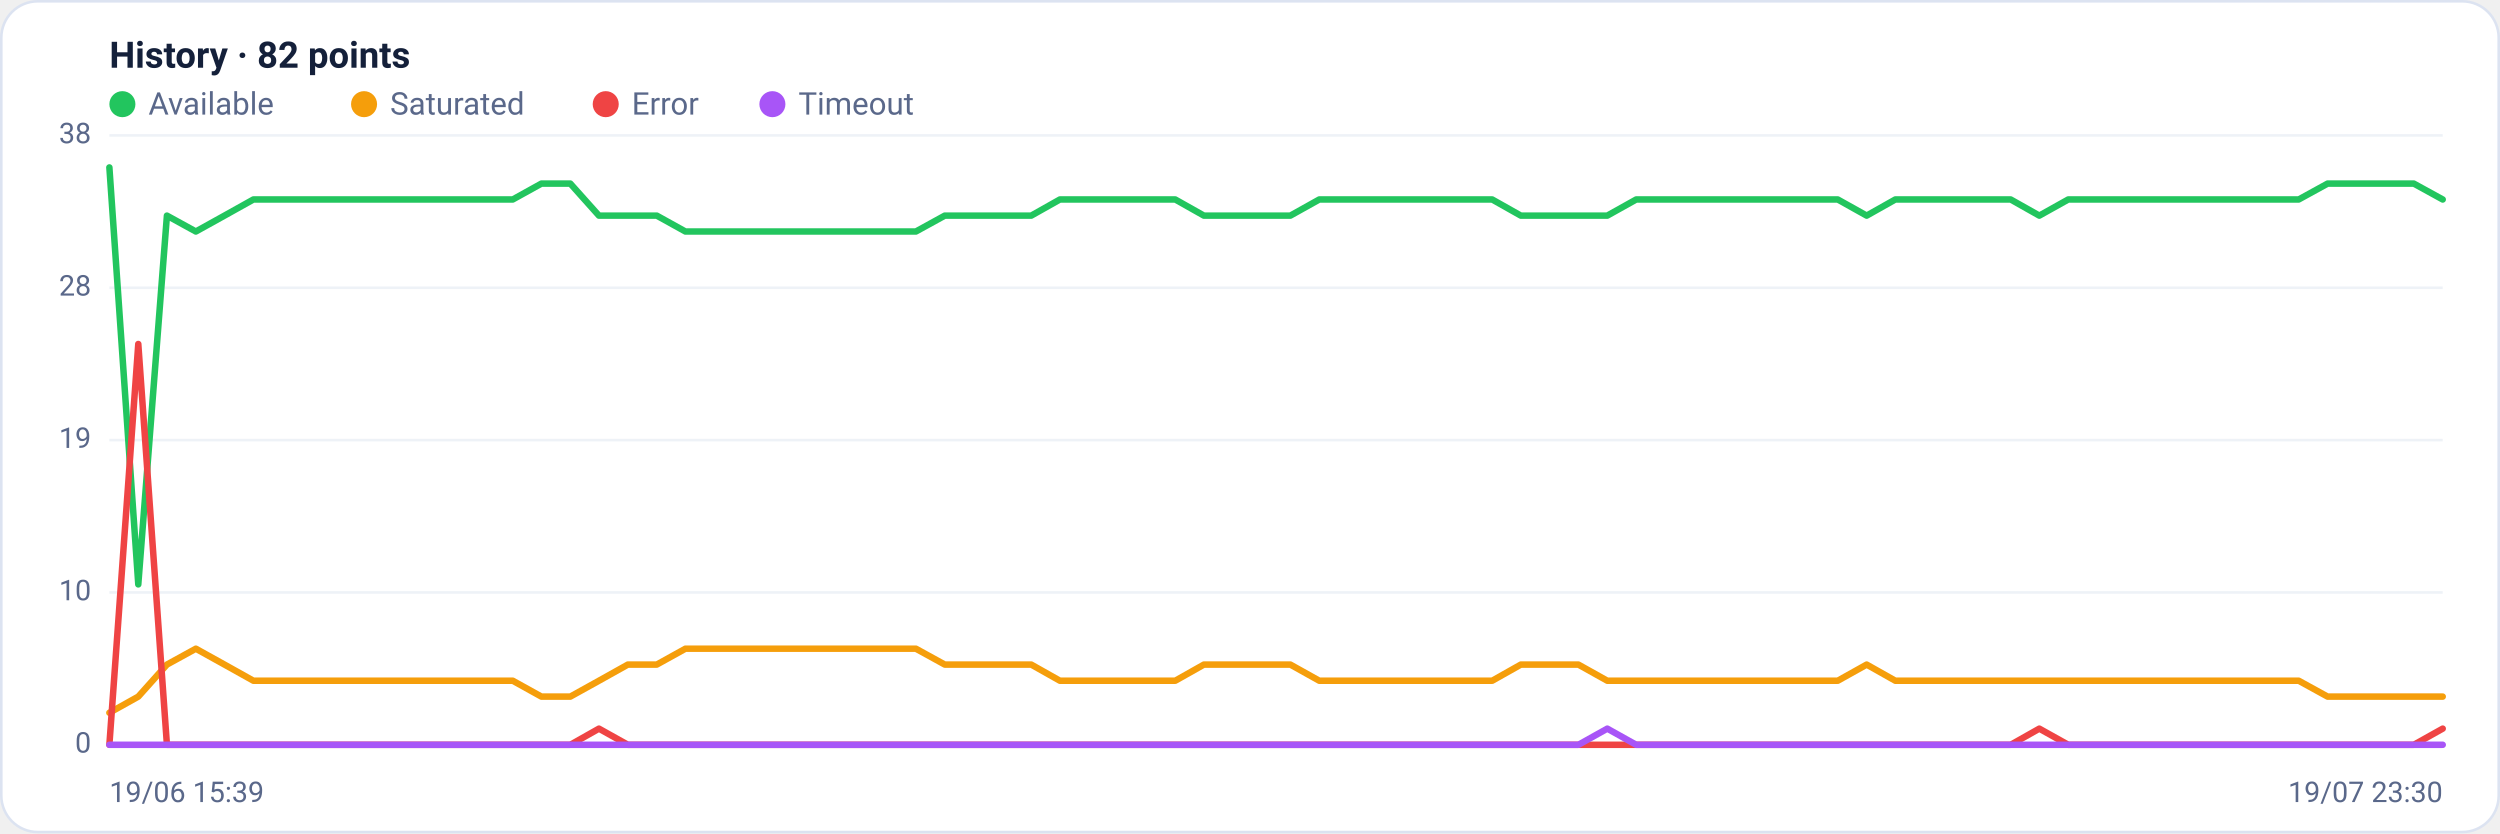
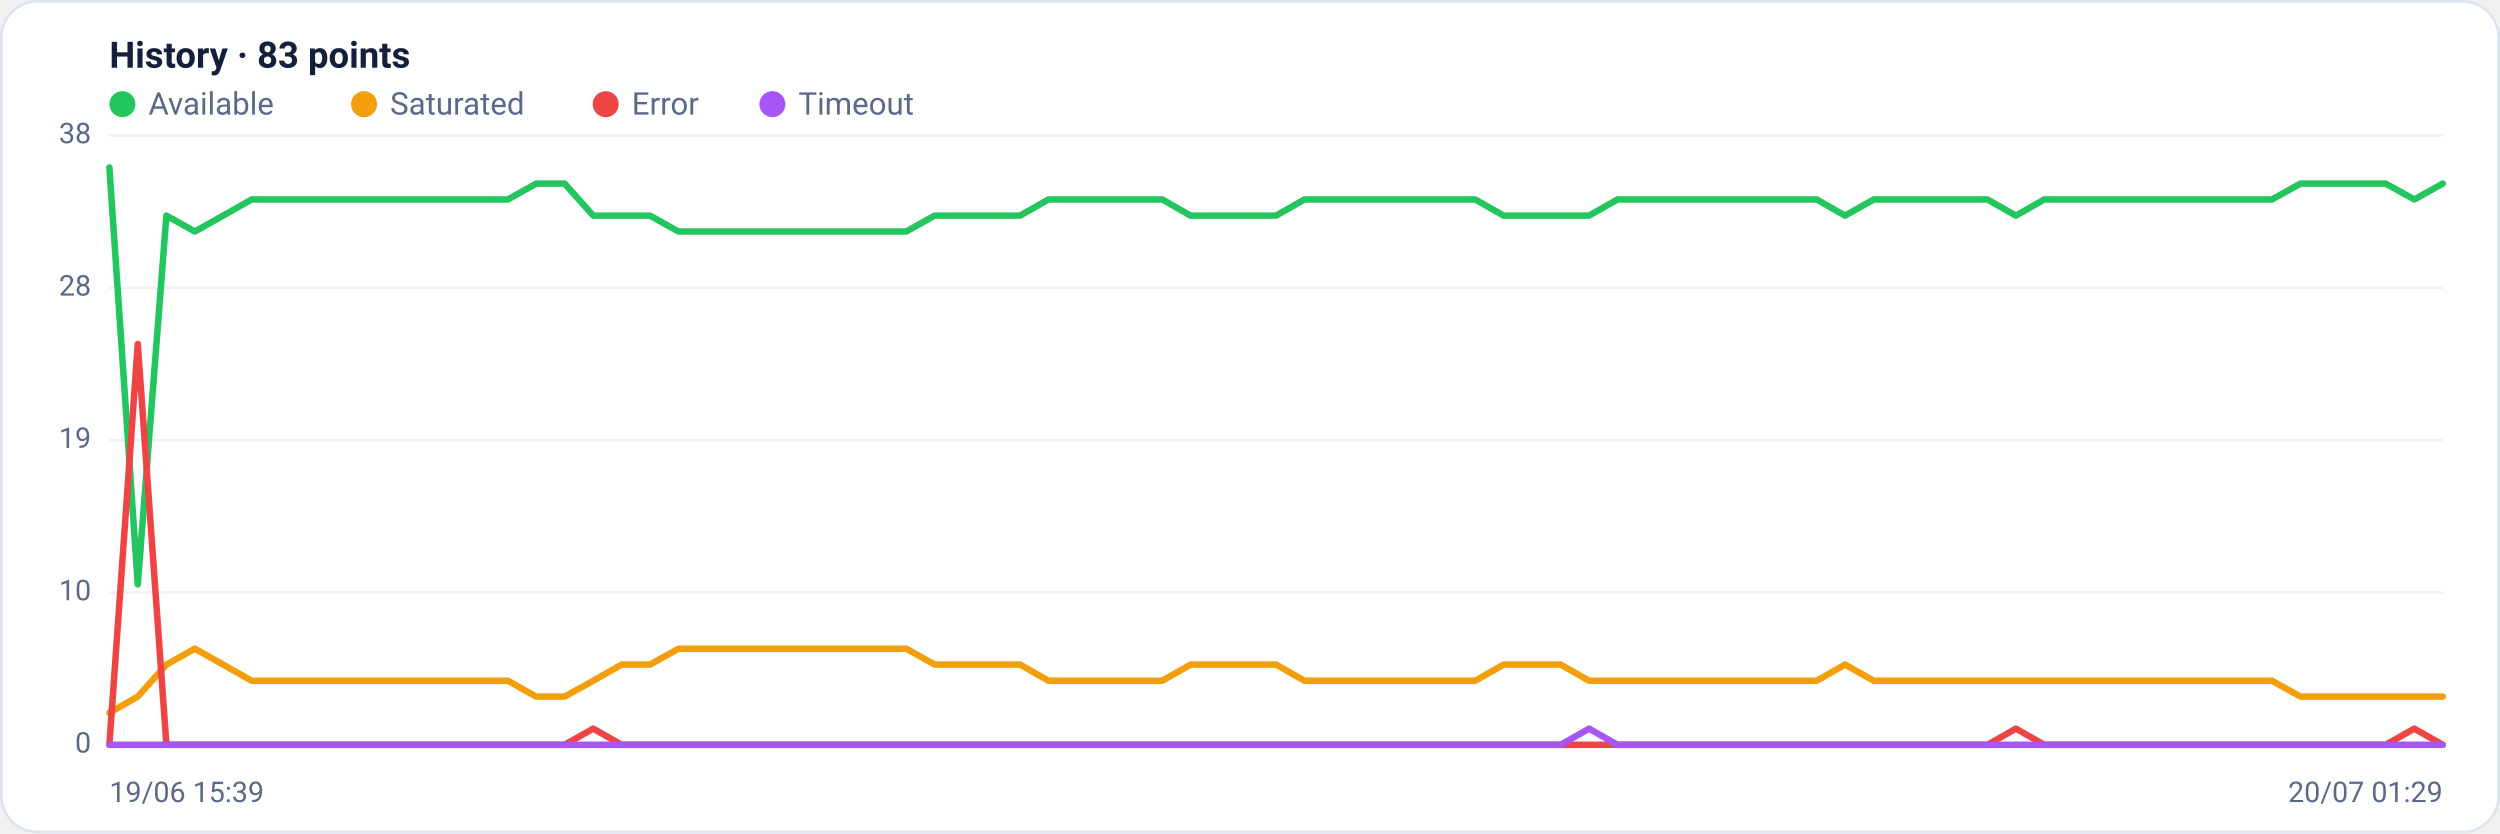
<svg xmlns="http://www.w3.org/2000/svg" viewBox="0 0 960 320" width="960" height="320" font-family="Segoe UI, system-ui, -apple-system, Roboto, Helvetica, Arial, sans-serif" role="img" aria-label="Availability history per region">
  <rect x="0.5" y="0.5" width="959" height="319" rx="14" fill="#ffffff" stroke="#dce3f1" />
-   <text x="42" y="26" font-size="14" font-weight="600" fill="#14203a">History · 82 points</text>
+   <text x="42" y="26" font-size="14" font-weight="600" fill="#14203a">History · 83 points</text>
  <circle cx="47" cy="40" r="5" fill="#22c55e" />
  <text x="57" y="44" font-size="12" fill="#5a688a">Available</text>
  <circle cx="139.8" cy="40" r="5" fill="#f59e0b" />
  <text x="149.8" y="44" font-size="12" fill="#5a688a">Saturated</text>
  <circle cx="232.6" cy="40" r="5" fill="#ef4444" />
  <text x="242.6" y="44" font-size="12" fill="#5a688a">Error</text>
  <circle cx="296.6" cy="40" r="5" fill="#a855f7" />
  <text x="306.6" y="44" font-size="12" fill="#5a688a">Timeout</text>
  <line x1="42" y1="286.0" x2="938" y2="286.0" stroke="#eef2f7" stroke-width="1" />
  <text x="35" y="289.0" text-anchor="end" font-size="11" fill="#5a688a">0</text>
  <line x1="42" y1="227.5" x2="938" y2="227.5" stroke="#eef2f7" stroke-width="1" />
  <text x="35" y="230.5" text-anchor="end" font-size="11" fill="#5a688a">10</text>
  <line x1="42" y1="169.0" x2="938" y2="169.0" stroke="#eef2f7" stroke-width="1" />
  <text x="35" y="172.0" text-anchor="end" font-size="11" fill="#5a688a">19</text>
  <line x1="42" y1="110.5" x2="938" y2="110.5" stroke="#eef2f7" stroke-width="1" />
  <text x="35" y="113.5" text-anchor="end" font-size="11" fill="#5a688a">28</text>
  <line x1="42" y1="52.0" x2="938" y2="52.0" stroke="#eef2f7" stroke-width="1" />
  <text x="35" y="55.0" text-anchor="end" font-size="11" fill="#5a688a">38</text>
-   <polyline fill="none" stroke="#22c55e" stroke-width="2.5" stroke-linejoin="round" stroke-linecap="round" points="42.0,64.3 53.1,224.4 64.1,82.8 75.2,88.9 86.2,82.8 97.3,76.6 108.4,76.6 119.4,76.6 130.5,76.6 141.6,76.6 152.6,76.6 163.7,76.6 174.7,76.6 185.8,76.6 196.9,76.6 207.9,70.5 219.0,70.5 230.0,82.8 241.1,82.8 252.2,82.8 263.2,88.9 274.3,88.9 285.4,88.9 296.4,88.9 307.5,88.9 318.5,88.9 329.6,88.9 340.7,88.9 351.7,88.9 362.8,82.8 373.9,82.8 384.9,82.8 396.0,82.8 407.0,76.6 418.1,76.6 429.2,76.6 440.2,76.6 451.3,76.6 462.3,82.8 473.4,82.8 484.5,82.8 495.5,82.8 506.6,76.6 517.7,76.6 528.7,76.6 539.8,76.6 550.8,76.6 561.9,76.6 573.0,76.6 584.0,82.8 595.1,82.8 606.1,82.8 617.2,82.8 628.3,76.6 639.3,76.6 650.4,76.6 661.5,76.6 672.5,76.6 683.6,76.6 694.6,76.6 705.7,76.6 716.8,82.8 727.8,76.6 738.9,76.6 750.0,76.6 761.0,76.6 772.1,76.6 783.1,82.8 794.2,76.6 805.3,76.6 816.3,76.6 827.4,76.6 838.4,76.6 849.5,76.6 860.6,76.6 871.6,76.6 882.7,76.6 893.8,70.5 904.8,70.5 915.9,70.5 926.9,70.5 938.0,76.6" />
-   <polyline fill="none" stroke="#f59e0b" stroke-width="2.5" stroke-linejoin="round" stroke-linecap="round" points="42.0,273.7 53.1,267.5 64.1,255.2 75.2,249.1 86.2,255.2 97.3,261.4 108.4,261.4 119.4,261.4 130.5,261.4 141.6,261.4 152.6,261.4 163.7,261.4 174.7,261.4 185.8,261.4 196.9,261.4 207.9,267.5 219.0,267.5 230.0,261.4 241.1,255.2 252.2,255.2 263.2,249.1 274.3,249.1 285.4,249.1 296.4,249.1 307.5,249.1 318.5,249.1 329.6,249.1 340.7,249.1 351.7,249.1 362.8,255.2 373.9,255.2 384.9,255.2 396.0,255.2 407.0,261.4 418.1,261.4 429.2,261.4 440.2,261.4 451.3,261.4 462.3,255.2 473.4,255.2 484.5,255.2 495.5,255.2 506.6,261.4 517.7,261.4 528.7,261.4 539.8,261.4 550.8,261.4 561.9,261.4 573.0,261.4 584.0,255.2 595.1,255.2 606.1,255.2 617.2,261.4 628.3,261.4 639.3,261.4 650.4,261.4 661.5,261.4 672.5,261.4 683.6,261.4 694.6,261.4 705.7,261.4 716.8,255.2 727.8,261.4 738.9,261.4 750.0,261.4 761.0,261.4 772.1,261.4 783.1,261.4 794.2,261.4 805.3,261.4 816.3,261.4 827.4,261.4 838.4,261.4 849.5,261.4 860.6,261.4 871.6,261.4 882.7,261.4 893.8,267.5 904.8,267.5 915.9,267.5 926.9,267.5 938.0,267.5" />
-   <polyline fill="none" stroke="#ef4444" stroke-width="2.5" stroke-linejoin="round" stroke-linecap="round" points="42.0,286.0 53.1,132.1 64.1,286.0 75.2,286.0 86.2,286.0 97.3,286.0 108.4,286.0 119.4,286.0 130.5,286.0 141.6,286.0 152.6,286.0 163.7,286.0 174.7,286.0 185.8,286.0 196.9,286.0 207.9,286.0 219.0,286.0 230.0,279.8 241.1,286.0 252.2,286.0 263.2,286.0 274.3,286.0 285.4,286.0 296.4,286.0 307.5,286.0 318.5,286.0 329.6,286.0 340.7,286.0 351.7,286.0 362.8,286.0 373.9,286.0 384.9,286.0 396.0,286.0 407.0,286.0 418.1,286.0 429.2,286.0 440.2,286.0 451.3,286.0 462.3,286.0 473.4,286.0 484.5,286.0 495.5,286.0 506.6,286.0 517.7,286.0 528.7,286.0 539.8,286.0 550.8,286.0 561.9,286.0 573.0,286.0 584.0,286.0 595.1,286.0 606.1,286.0 617.2,286.0 628.3,286.0 639.3,286.0 650.4,286.0 661.5,286.0 672.5,286.0 683.6,286.0 694.6,286.0 705.7,286.0 716.8,286.0 727.8,286.0 738.9,286.0 750.0,286.0 761.0,286.0 772.1,286.0 783.1,279.8 794.2,286.0 805.3,286.0 816.3,286.0 827.4,286.0 838.4,286.0 849.5,286.0 860.6,286.0 871.6,286.0 882.7,286.0 893.8,286.0 904.8,286.0 915.9,286.0 926.9,286.0 938.0,279.8" />
-   <polyline fill="none" stroke="#a855f7" stroke-width="2.5" stroke-linejoin="round" stroke-linecap="round" points="42.0,286.0 53.1,286.0 64.1,286.0 75.2,286.0 86.2,286.0 97.3,286.0 108.4,286.0 119.4,286.0 130.5,286.0 141.6,286.0 152.6,286.0 163.7,286.0 174.7,286.0 185.8,286.0 196.9,286.0 207.9,286.0 219.0,286.0 230.0,286.0 241.1,286.0 252.2,286.0 263.2,286.0 274.3,286.0 285.4,286.0 296.4,286.0 307.5,286.0 318.5,286.0 329.6,286.0 340.7,286.0 351.7,286.0 362.8,286.0 373.9,286.0 384.9,286.0 396.0,286.0 407.0,286.0 418.1,286.0 429.2,286.0 440.2,286.0 451.3,286.0 462.3,286.0 473.4,286.0 484.5,286.0 495.5,286.0 506.6,286.0 517.7,286.0 528.7,286.0 539.8,286.0 550.8,286.0 561.9,286.0 573.0,286.0 584.0,286.0 595.1,286.0 606.1,286.0 617.2,279.8 628.3,286.0 639.3,286.0 650.4,286.0 661.5,286.0 672.5,286.0 683.6,286.0 694.6,286.0 705.7,286.0 716.8,286.0 727.8,286.0 738.9,286.0 750.0,286.0 761.0,286.0 772.1,286.0 783.1,286.0 794.2,286.0 805.3,286.0 816.3,286.0 827.4,286.0 838.4,286.0 849.5,286.0 860.6,286.0 871.6,286.0 882.7,286.0 893.8,286.0 904.8,286.0 915.9,286.0 926.9,286.0 938.0,286.0" />
+   <polyline fill="none" stroke="#22c55e" stroke-width="2.5" stroke-linejoin="round" stroke-linecap="round" points="42.0,64.3 52.9,224.4 63.9,82.8 74.8,88.9 85.7,82.8 96.6,76.6 107.6,76.6 118.5,76.6 129.4,76.6 140.3,76.6 151.3,76.6 162.2,76.6 173.1,76.6 184.0,76.6 195.0,76.6 205.9,70.5 216.8,70.5 227.8,82.8 238.7,82.8 249.6,82.8 260.5,88.9 271.5,88.9 282.4,88.9 293.3,88.9 304.2,88.9 315.2,88.9 326.1,88.9 337.0,88.9 348.0,88.9 358.9,82.8 369.8,82.8 380.7,82.8 391.7,82.8 402.6,76.6 413.5,76.6 424.4,76.6 435.4,76.6 446.3,76.6 457.2,82.8 468.1,82.8 479.1,82.8 490.0,82.8 500.9,76.6 511.9,76.6 522.8,76.6 533.7,76.6 544.6,76.6 555.6,76.6 566.5,76.6 577.4,82.8 588.3,82.8 599.3,82.8 610.2,82.8 621.1,76.6 632.0,76.6 643.0,76.6 653.9,76.6 664.8,76.6 675.8,76.6 686.7,76.6 697.6,76.6 708.5,82.8 719.5,76.6 730.4,76.6 741.3,76.6 752.2,76.6 763.2,76.6 774.1,82.8 785.0,76.6 796.0,76.6 806.9,76.6 817.8,76.6 828.7,76.6 839.7,76.6 850.6,76.6 861.5,76.6 872.4,76.6 883.4,70.5 894.3,70.5 905.2,70.5 916.1,70.5 927.1,76.6 938.0,70.5" />
+   <polyline fill="none" stroke="#f59e0b" stroke-width="2.5" stroke-linejoin="round" stroke-linecap="round" points="42.0,273.7 52.9,267.5 63.9,255.2 74.8,249.1 85.7,255.2 96.6,261.4 107.6,261.4 118.5,261.4 129.4,261.4 140.3,261.4 151.3,261.4 162.2,261.4 173.1,261.4 184.0,261.4 195.0,261.4 205.9,267.5 216.8,267.5 227.8,261.4 238.7,255.2 249.6,255.2 260.5,249.1 271.5,249.1 282.4,249.1 293.3,249.1 304.2,249.1 315.2,249.1 326.1,249.1 337.0,249.1 348.0,249.1 358.9,255.2 369.8,255.2 380.7,255.2 391.7,255.2 402.6,261.4 413.5,261.4 424.4,261.4 435.4,261.4 446.3,261.4 457.2,255.2 468.1,255.2 479.1,255.2 490.0,255.2 500.9,261.4 511.9,261.4 522.8,261.4 533.7,261.4 544.6,261.4 555.6,261.4 566.5,261.4 577.4,255.2 588.3,255.2 599.3,255.2 610.2,261.4 621.1,261.4 632.0,261.4 643.0,261.4 653.9,261.4 664.8,261.4 675.8,261.4 686.7,261.4 697.6,261.4 708.5,255.2 719.5,261.4 730.4,261.4 741.3,261.4 752.2,261.4 763.2,261.4 774.1,261.4 785.0,261.4 796.0,261.4 806.9,261.4 817.8,261.4 828.7,261.4 839.7,261.4 850.6,261.4 861.5,261.4 872.4,261.4 883.4,267.5 894.3,267.5 905.2,267.5 916.1,267.5 927.1,267.5 938.0,267.5" />
+   <polyline fill="none" stroke="#ef4444" stroke-width="2.5" stroke-linejoin="round" stroke-linecap="round" points="42.0,286.0 52.9,132.1 63.9,286.0 74.8,286.0 85.7,286.0 96.6,286.0 107.6,286.0 118.5,286.0 129.4,286.0 140.3,286.0 151.3,286.0 162.2,286.0 173.1,286.0 184.0,286.0 195.0,286.0 205.9,286.0 216.8,286.0 227.8,279.8 238.7,286.0 249.6,286.0 260.5,286.0 271.5,286.0 282.4,286.0 293.3,286.0 304.2,286.0 315.2,286.0 326.1,286.0 337.0,286.0 348.0,286.0 358.9,286.0 369.8,286.0 380.7,286.0 391.7,286.0 402.6,286.0 413.5,286.0 424.4,286.0 435.4,286.0 446.3,286.0 457.2,286.0 468.1,286.0 479.1,286.0 490.0,286.0 500.9,286.0 511.9,286.0 522.8,286.0 533.7,286.0 544.6,286.0 555.6,286.0 566.5,286.0 577.4,286.0 588.3,286.0 599.3,286.0 610.2,286.0 621.1,286.0 632.0,286.0 643.0,286.0 653.9,286.0 664.8,286.0 675.8,286.0 686.7,286.0 697.6,286.0 708.5,286.0 719.5,286.0 730.4,286.0 741.3,286.0 752.2,286.0 763.2,286.0 774.1,279.8 785.0,286.0 796.0,286.0 806.9,286.0 817.8,286.0 828.7,286.0 839.7,286.0 850.6,286.0 861.5,286.0 872.4,286.0 883.4,286.0 894.3,286.0 905.2,286.0 916.1,286.0 927.1,279.8 938.0,286.0" />
+   <polyline fill="none" stroke="#a855f7" stroke-width="2.5" stroke-linejoin="round" stroke-linecap="round" points="42.0,286.0 52.9,286.0 63.9,286.0 74.8,286.0 85.7,286.0 96.6,286.0 107.6,286.0 118.5,286.0 129.4,286.0 140.3,286.0 151.3,286.0 162.2,286.0 173.1,286.0 184.0,286.0 195.0,286.0 205.9,286.0 216.8,286.0 227.8,286.0 238.7,286.0 249.6,286.0 260.5,286.0 271.5,286.0 282.4,286.0 293.3,286.0 304.2,286.0 315.2,286.0 326.1,286.0 337.0,286.0 348.0,286.0 358.9,286.0 369.8,286.0 380.7,286.0 391.7,286.0 402.6,286.0 413.5,286.0 424.4,286.0 435.4,286.0 446.3,286.0 457.2,286.0 468.1,286.0 479.1,286.0 490.0,286.0 500.9,286.0 511.9,286.0 522.8,286.0 533.7,286.0 544.6,286.0 555.6,286.0 566.5,286.0 577.4,286.0 588.3,286.0 599.3,286.0 610.2,279.8 621.1,286.0 632.0,286.0 643.0,286.0 653.9,286.0 664.8,286.0 675.8,286.0 686.7,286.0 697.6,286.0 708.5,286.0 719.5,286.0 730.4,286.0 741.3,286.0 752.2,286.0 763.2,286.0 774.1,286.0 785.0,286.0 796.0,286.0 806.9,286.0 817.8,286.0 828.7,286.0 839.7,286.0 850.6,286.0 861.5,286.0 872.4,286.0 883.4,286.0 894.3,286.0 905.2,286.0 916.1,286.0 927.1,286.0 938.0,286.0" />
  <text x="42" y="308" font-size="11" fill="#5a688a">19/06 15:39</text>
-   <text x="938" y="308" text-anchor="end" font-size="11" fill="#5a688a">19/07 23:30</text>
+   <text x="938" y="308" text-anchor="end" font-size="11" fill="#5a688a">20/07 01:29</text>
</svg>
